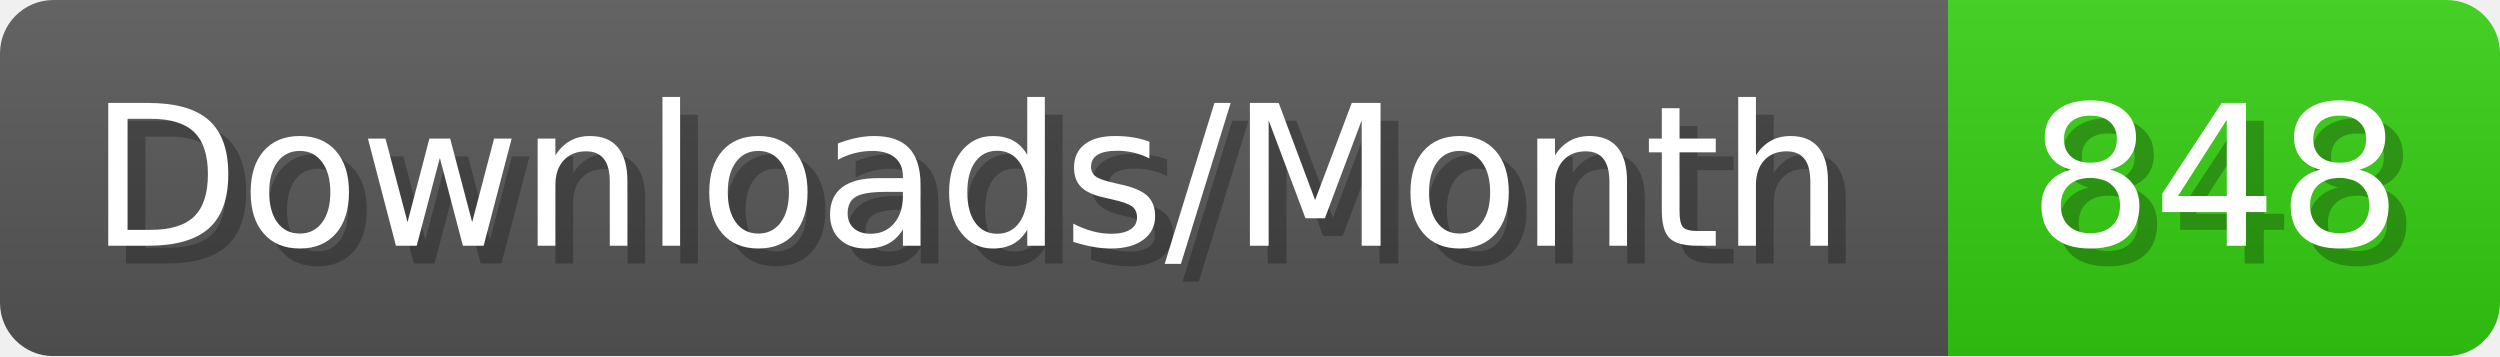
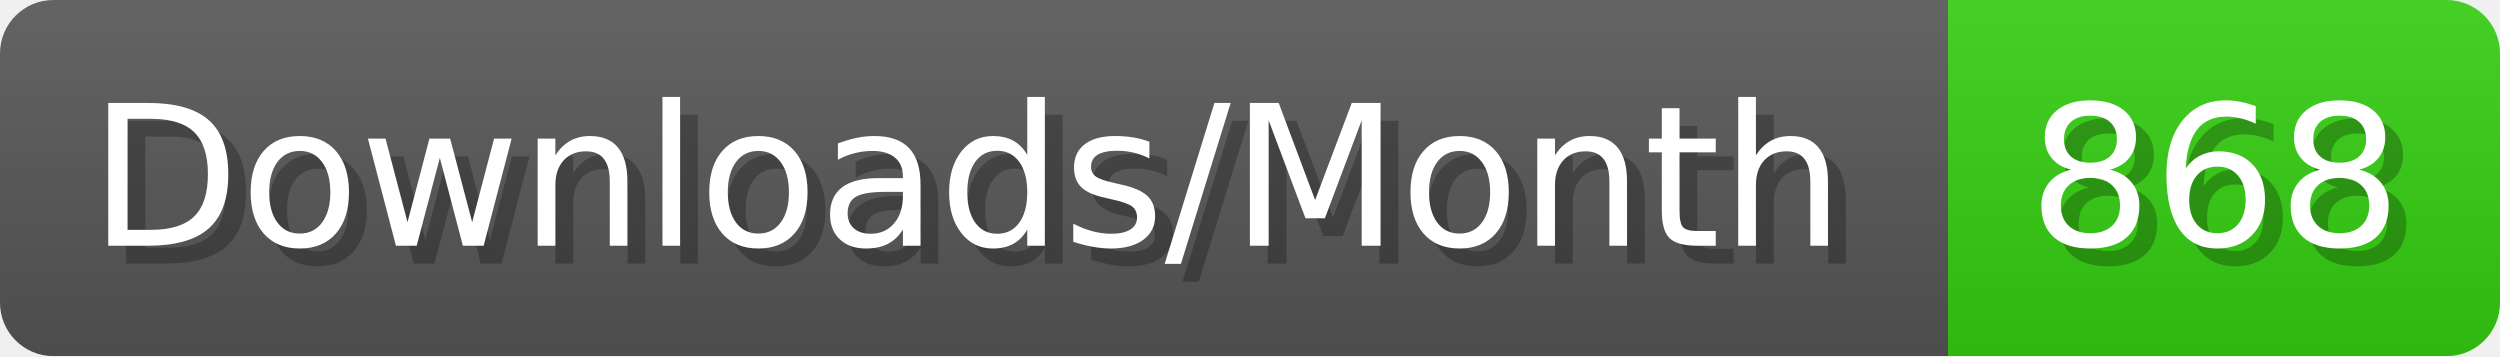
- <svg xmlns="http://www.w3.org/2000/svg" width="140.4" height="20" viewBox="0 0 1404 200" role="img" aria-label="Downloads/Month: 848">
+ <svg xmlns="http://www.w3.org/2000/svg" width="140.4" height="20" viewBox="0 0 1404 200" role="img" aria-label="Downloads/Month: 868">
  <linearGradient id="YlXUI" x2="0" y2="100%">
    <stop offset="0" stop-opacity=".1" stop-color="#EEE" />
    <stop offset="1" stop-opacity=".1" />
  </linearGradient>
  <mask id="JHhop">
    <rect width="1404" height="200" rx="30" fill="#FFF" />
  </mask>
  <g mask="url(#JHhop)">
    <rect width="1094" height="200" fill="#555" />
    <rect width="310" height="200" fill="#3C1" x="1094" />
    <rect width="1404" height="200" fill="url(#YlXUI)" />
  </g>
  <g aria-hidden="true" fill="#fff" text-anchor="start" font-family="Verdana,DejaVu Sans,sans-serif" font-size="110">
    <text x="60" y="148" textLength="994" fill="#000" opacity="0.25">Downloads/Month</text>
    <text x="50" y="138" textLength="994">Downloads/Month</text>
-     <text x="1149" y="148" textLength="210" fill="#000" opacity="0.25">848</text>
-     <text x="1139" y="138" textLength="210">848</text>
+     <text x="1149" y="148" textLength="210" fill="#000" opacity="0.25">868</text>
+     <text x="1139" y="138" textLength="210">868</text>
  </g>
</svg>
